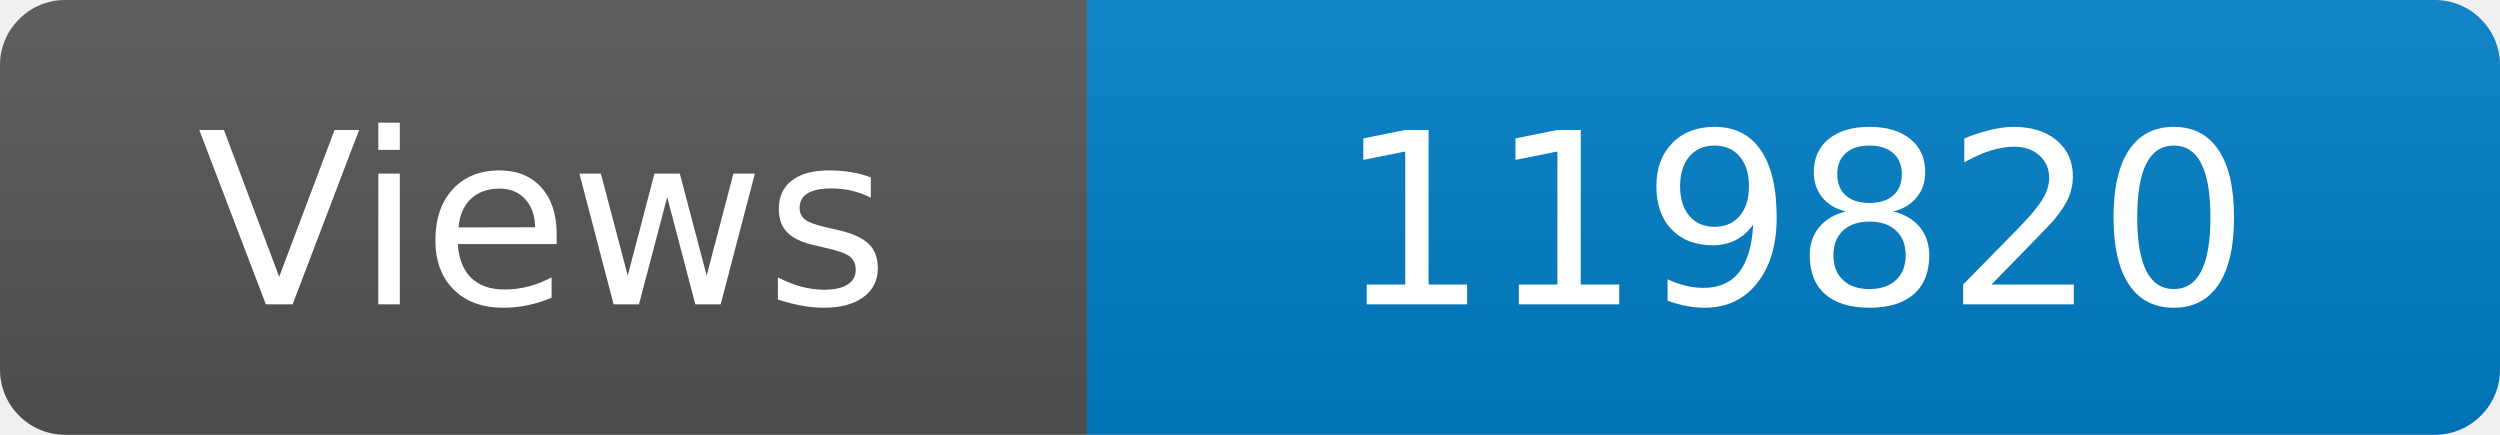
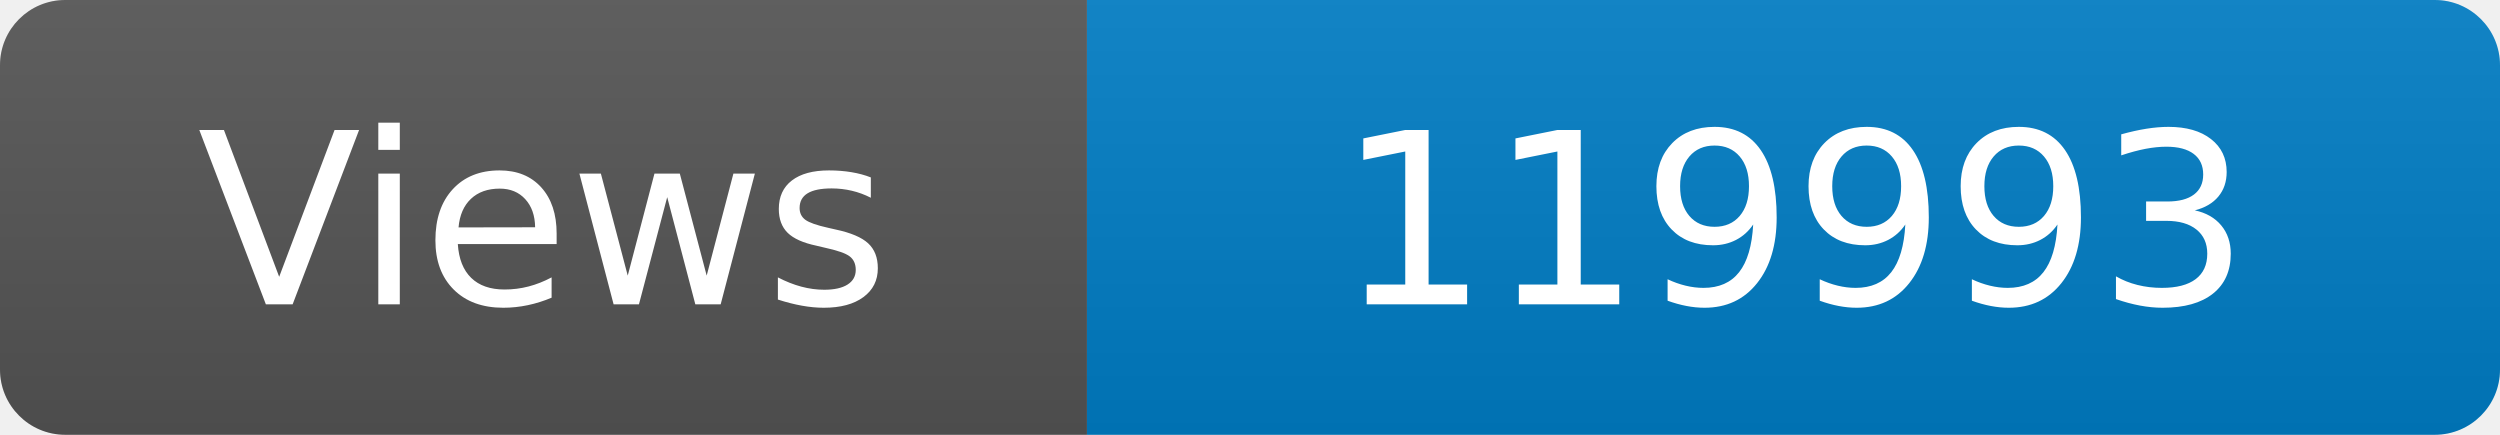
<svg xmlns="http://www.w3.org/2000/svg" width="115" height="20" role="img" aria-label="Maintained?: yes">
  <linearGradient id="s" x2="0" y2="100%">
    <stop offset="0" stop-color="#bbb" stop-opacity=".1" />
    <stop offset="1" stop-opacity=".1" />
  </linearGradient>
  <clipPath id="r">
    <rect width="115" height="20" rx="3" fill="#fff" />
  </clipPath>
  <g clip-path="url(#r)">
    <rect width="50" height="20" fill="#555" />
    <rect x="50" width="160" height="20" fill="#007ec6" />
    <rect width="115" height="20" fill="url(#s)" />
  </g>
  <g fill="#fff" text-anchor="middle" font-family="Verdana,Geneva,DejaVu Sans,sans-serif" font-size="110">
    <text x="250" y="140" transform="scale(.1)" fill="#fff">Views</text>
-     <text x="825" y="140" transform="scale(.1)" fill="#fff">119820</text>
+     <text x="825" y="140" transform="scale(.1)" fill="#fff">119993</text>
  </g>
</svg>
